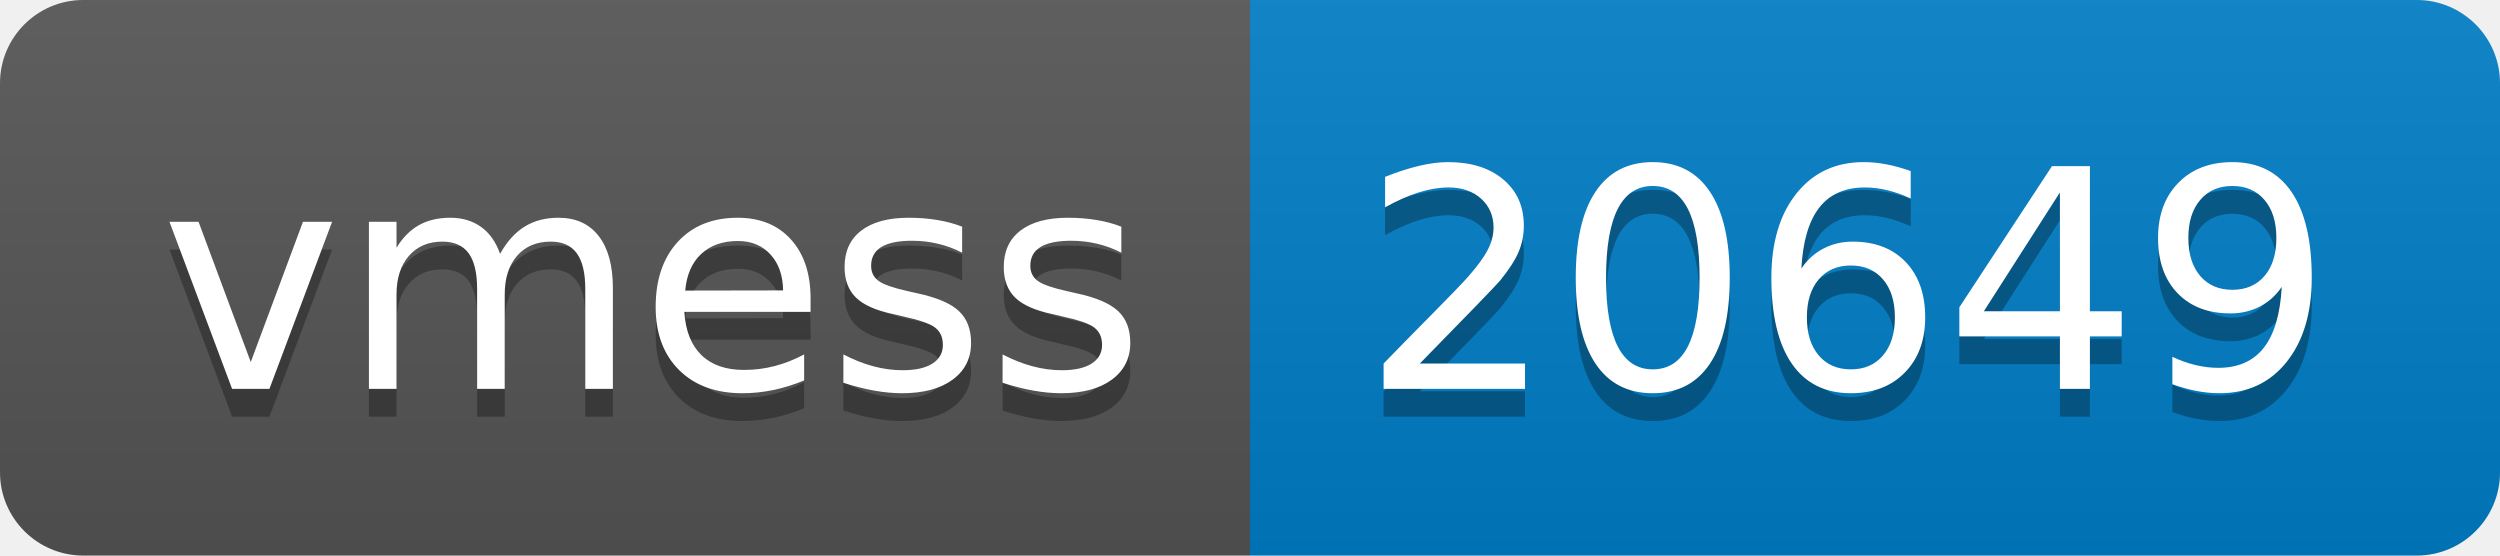
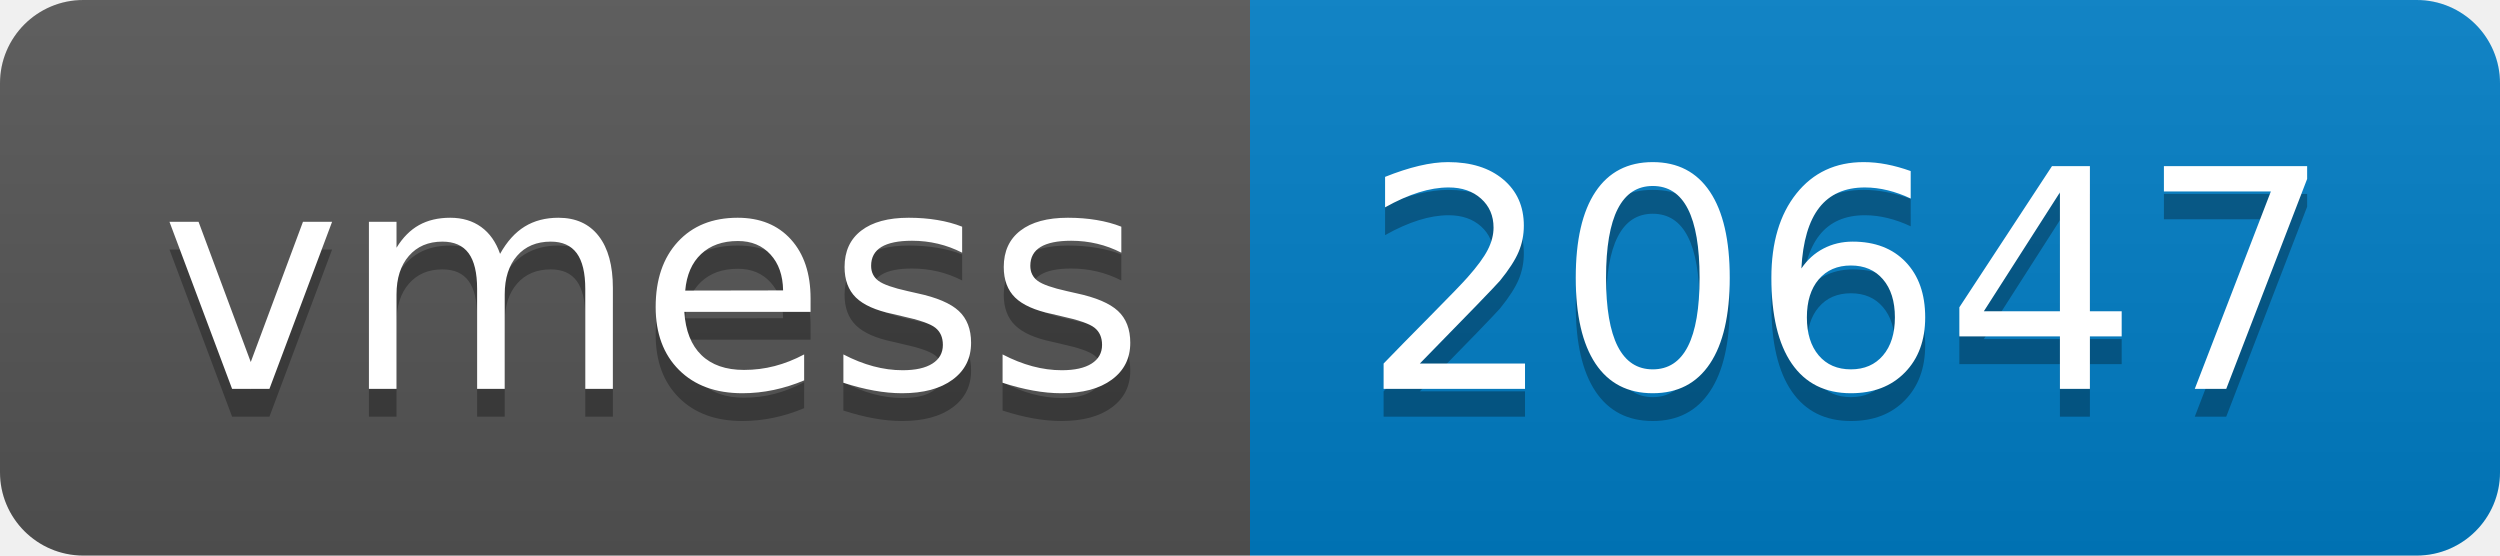
- <svg xmlns="http://www.w3.org/2000/svg" width="90" height="20" role="img" aria-label="vmess: 20649">
+ <svg xmlns="http://www.w3.org/2000/svg" width="90" height="20" role="img" aria-label="vmess: 20647">
  <linearGradient id="s" x2="0" y2="100%">
    <stop offset="0" stop-color="#bbb" stop-opacity=".1" />
    <stop offset="1" stop-opacity=".1" />
  </linearGradient>
  <clipPath id="r">
    <rect width="90" height="20" rx="3" fill="#fff" />
  </clipPath>
  <g clip-path="url(#r)">
    <rect width="45" height="20" fill="#555" />
    <rect x="45" width="45" height="20" fill="#007ec6" />
    <rect width="90" height="20" fill="url(#s)" />
  </g>
  <g fill="#fff" text-anchor="middle" font-family="Verdana,Geneva,DejaVu Sans,sans-serif" text-rendering="geometricPrecision" font-size="110">
    <text aria-hidden="true" x="235" y="150" fill="#010101" fill-opacity=".3" transform="scale(.1)" textLength="350">vmess</text>
    <text x="235" y="140" transform="scale(.1)" fill="#fff" textLength="350">vmess</text>
-     <text aria-hidden="true" x="665" y="150" fill="#010101" fill-opacity=".3" transform="scale(.1)" textLength="350">20649</text>
-     <text x="665" y="140" transform="scale(.1)" fill="#fff" textLength="350">20649</text>
+     <text aria-hidden="true" x="665" y="150" fill="#010101" fill-opacity=".3" transform="scale(.1)" textLength="350">20647</text>
+     <text x="665" y="140" transform="scale(.1)" fill="#fff" textLength="350">20647</text>
  </g>
</svg>
